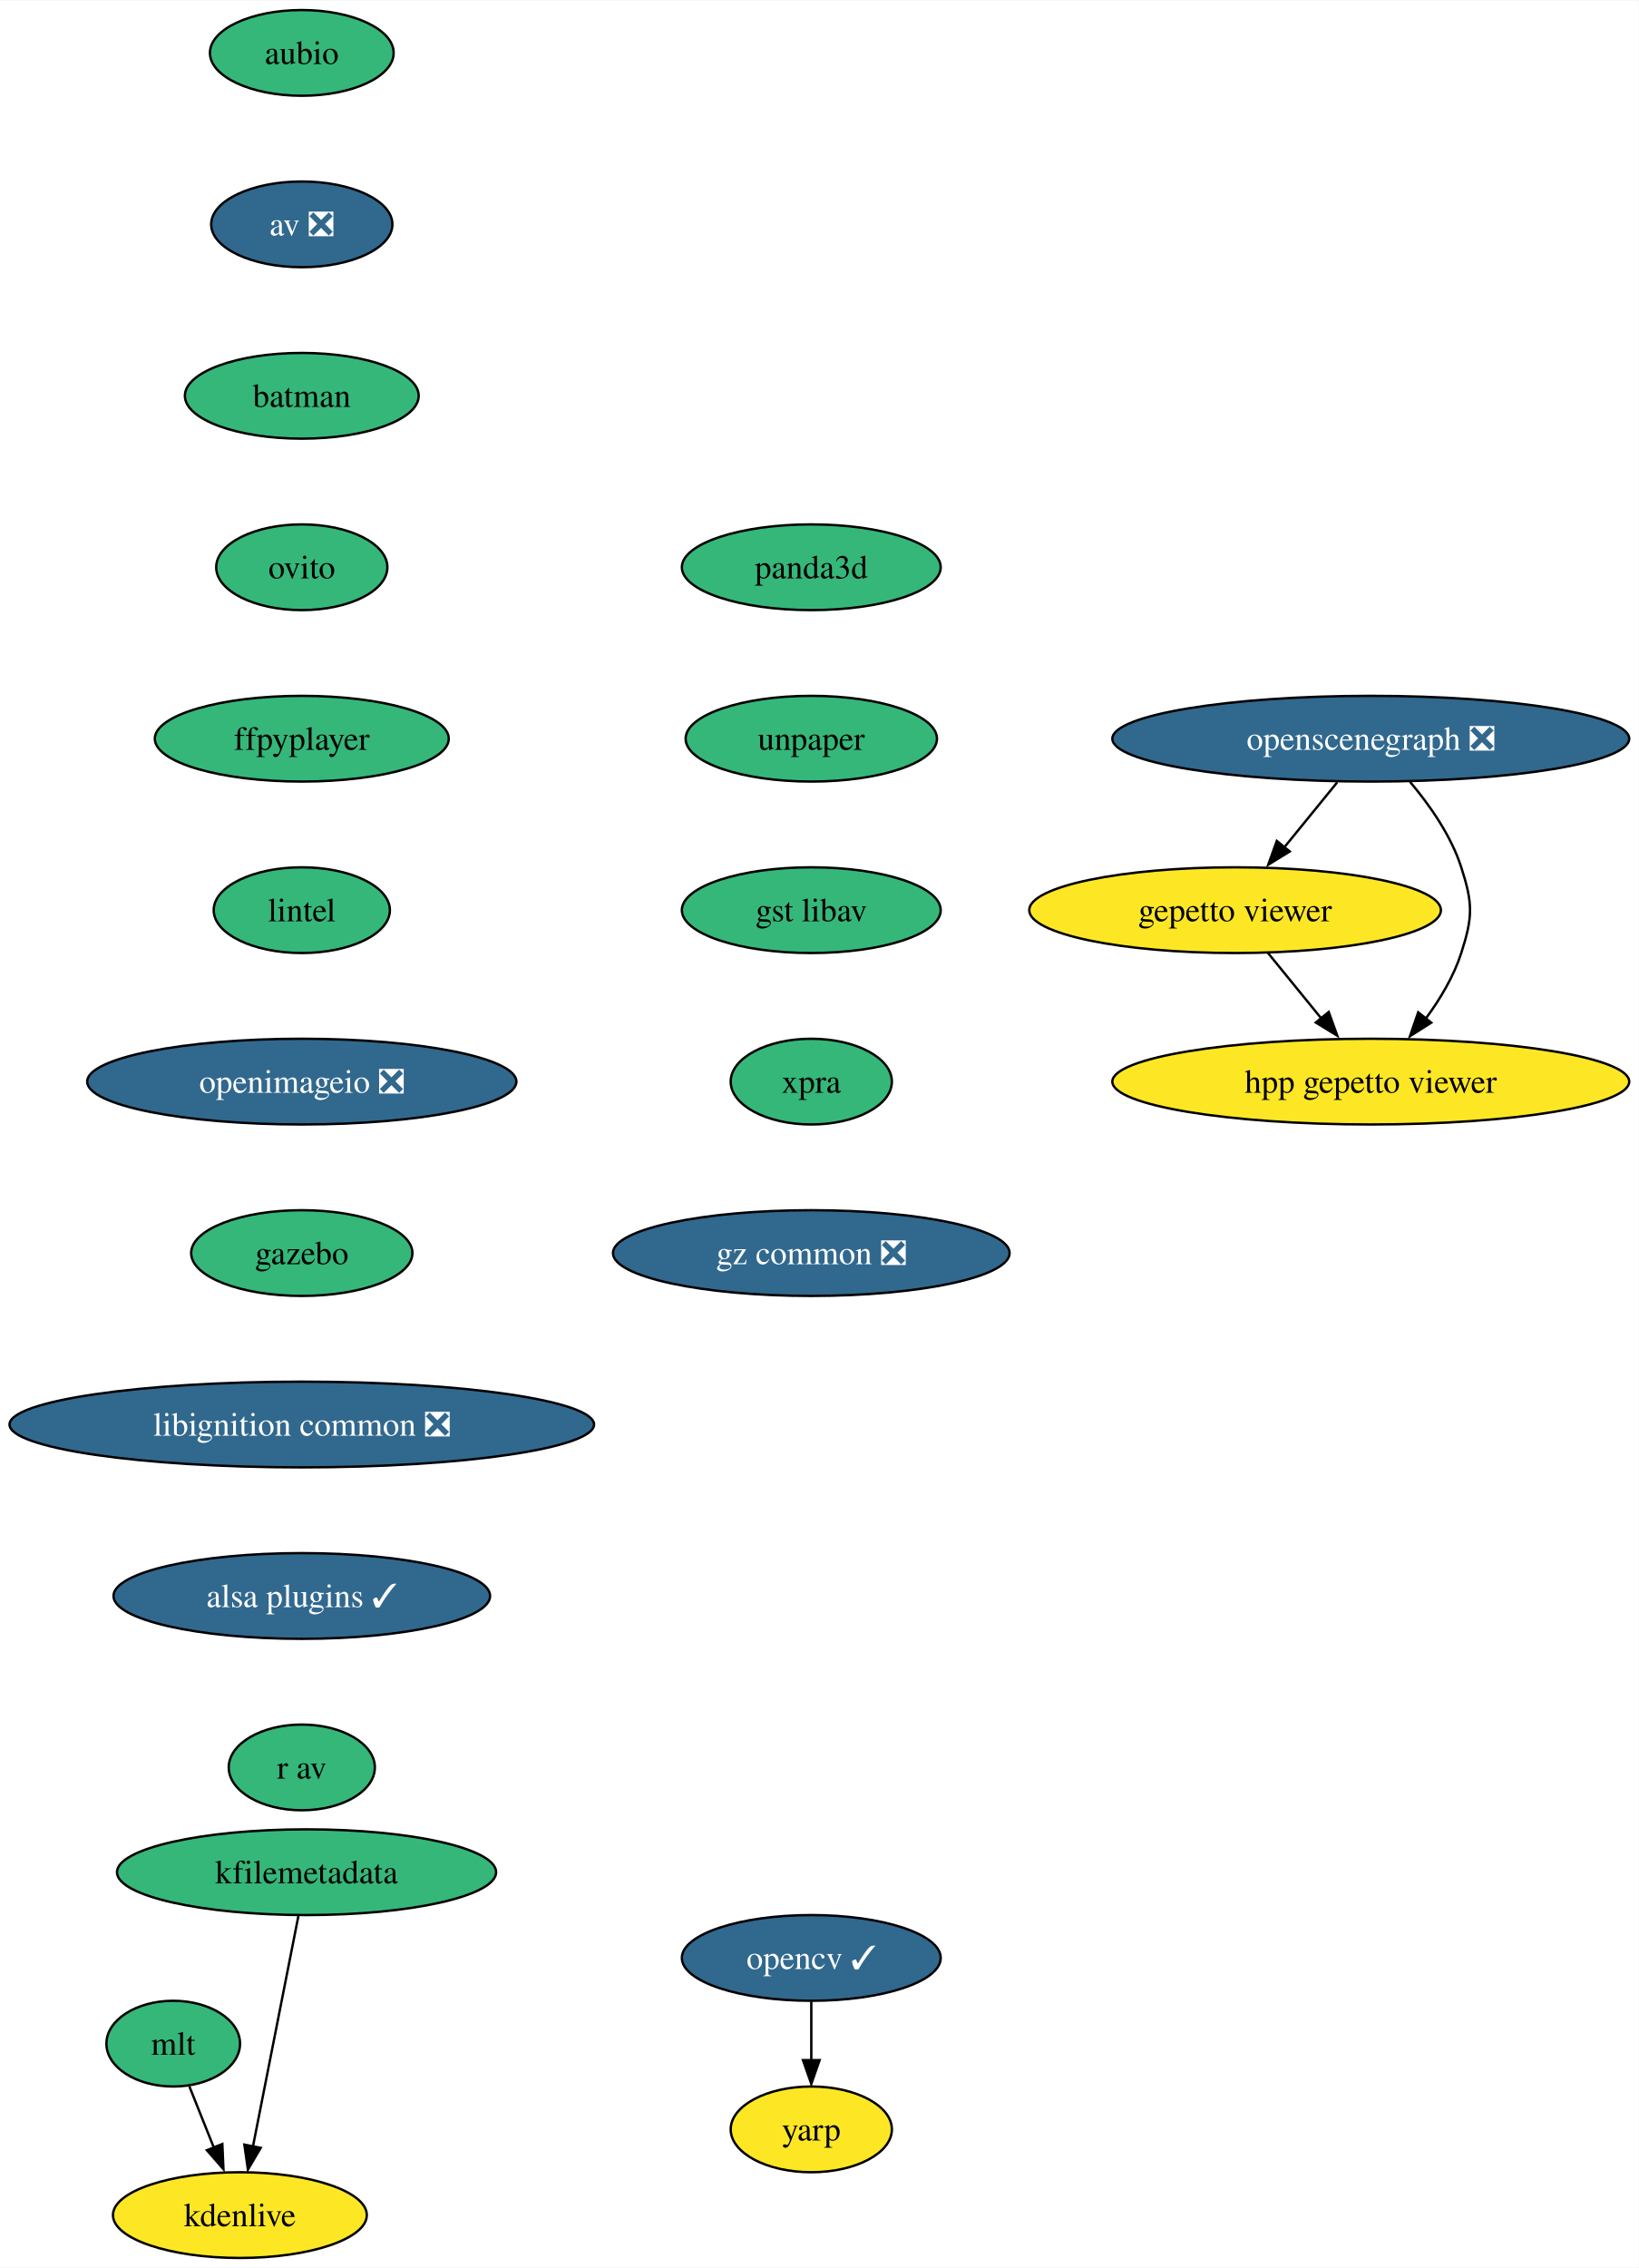
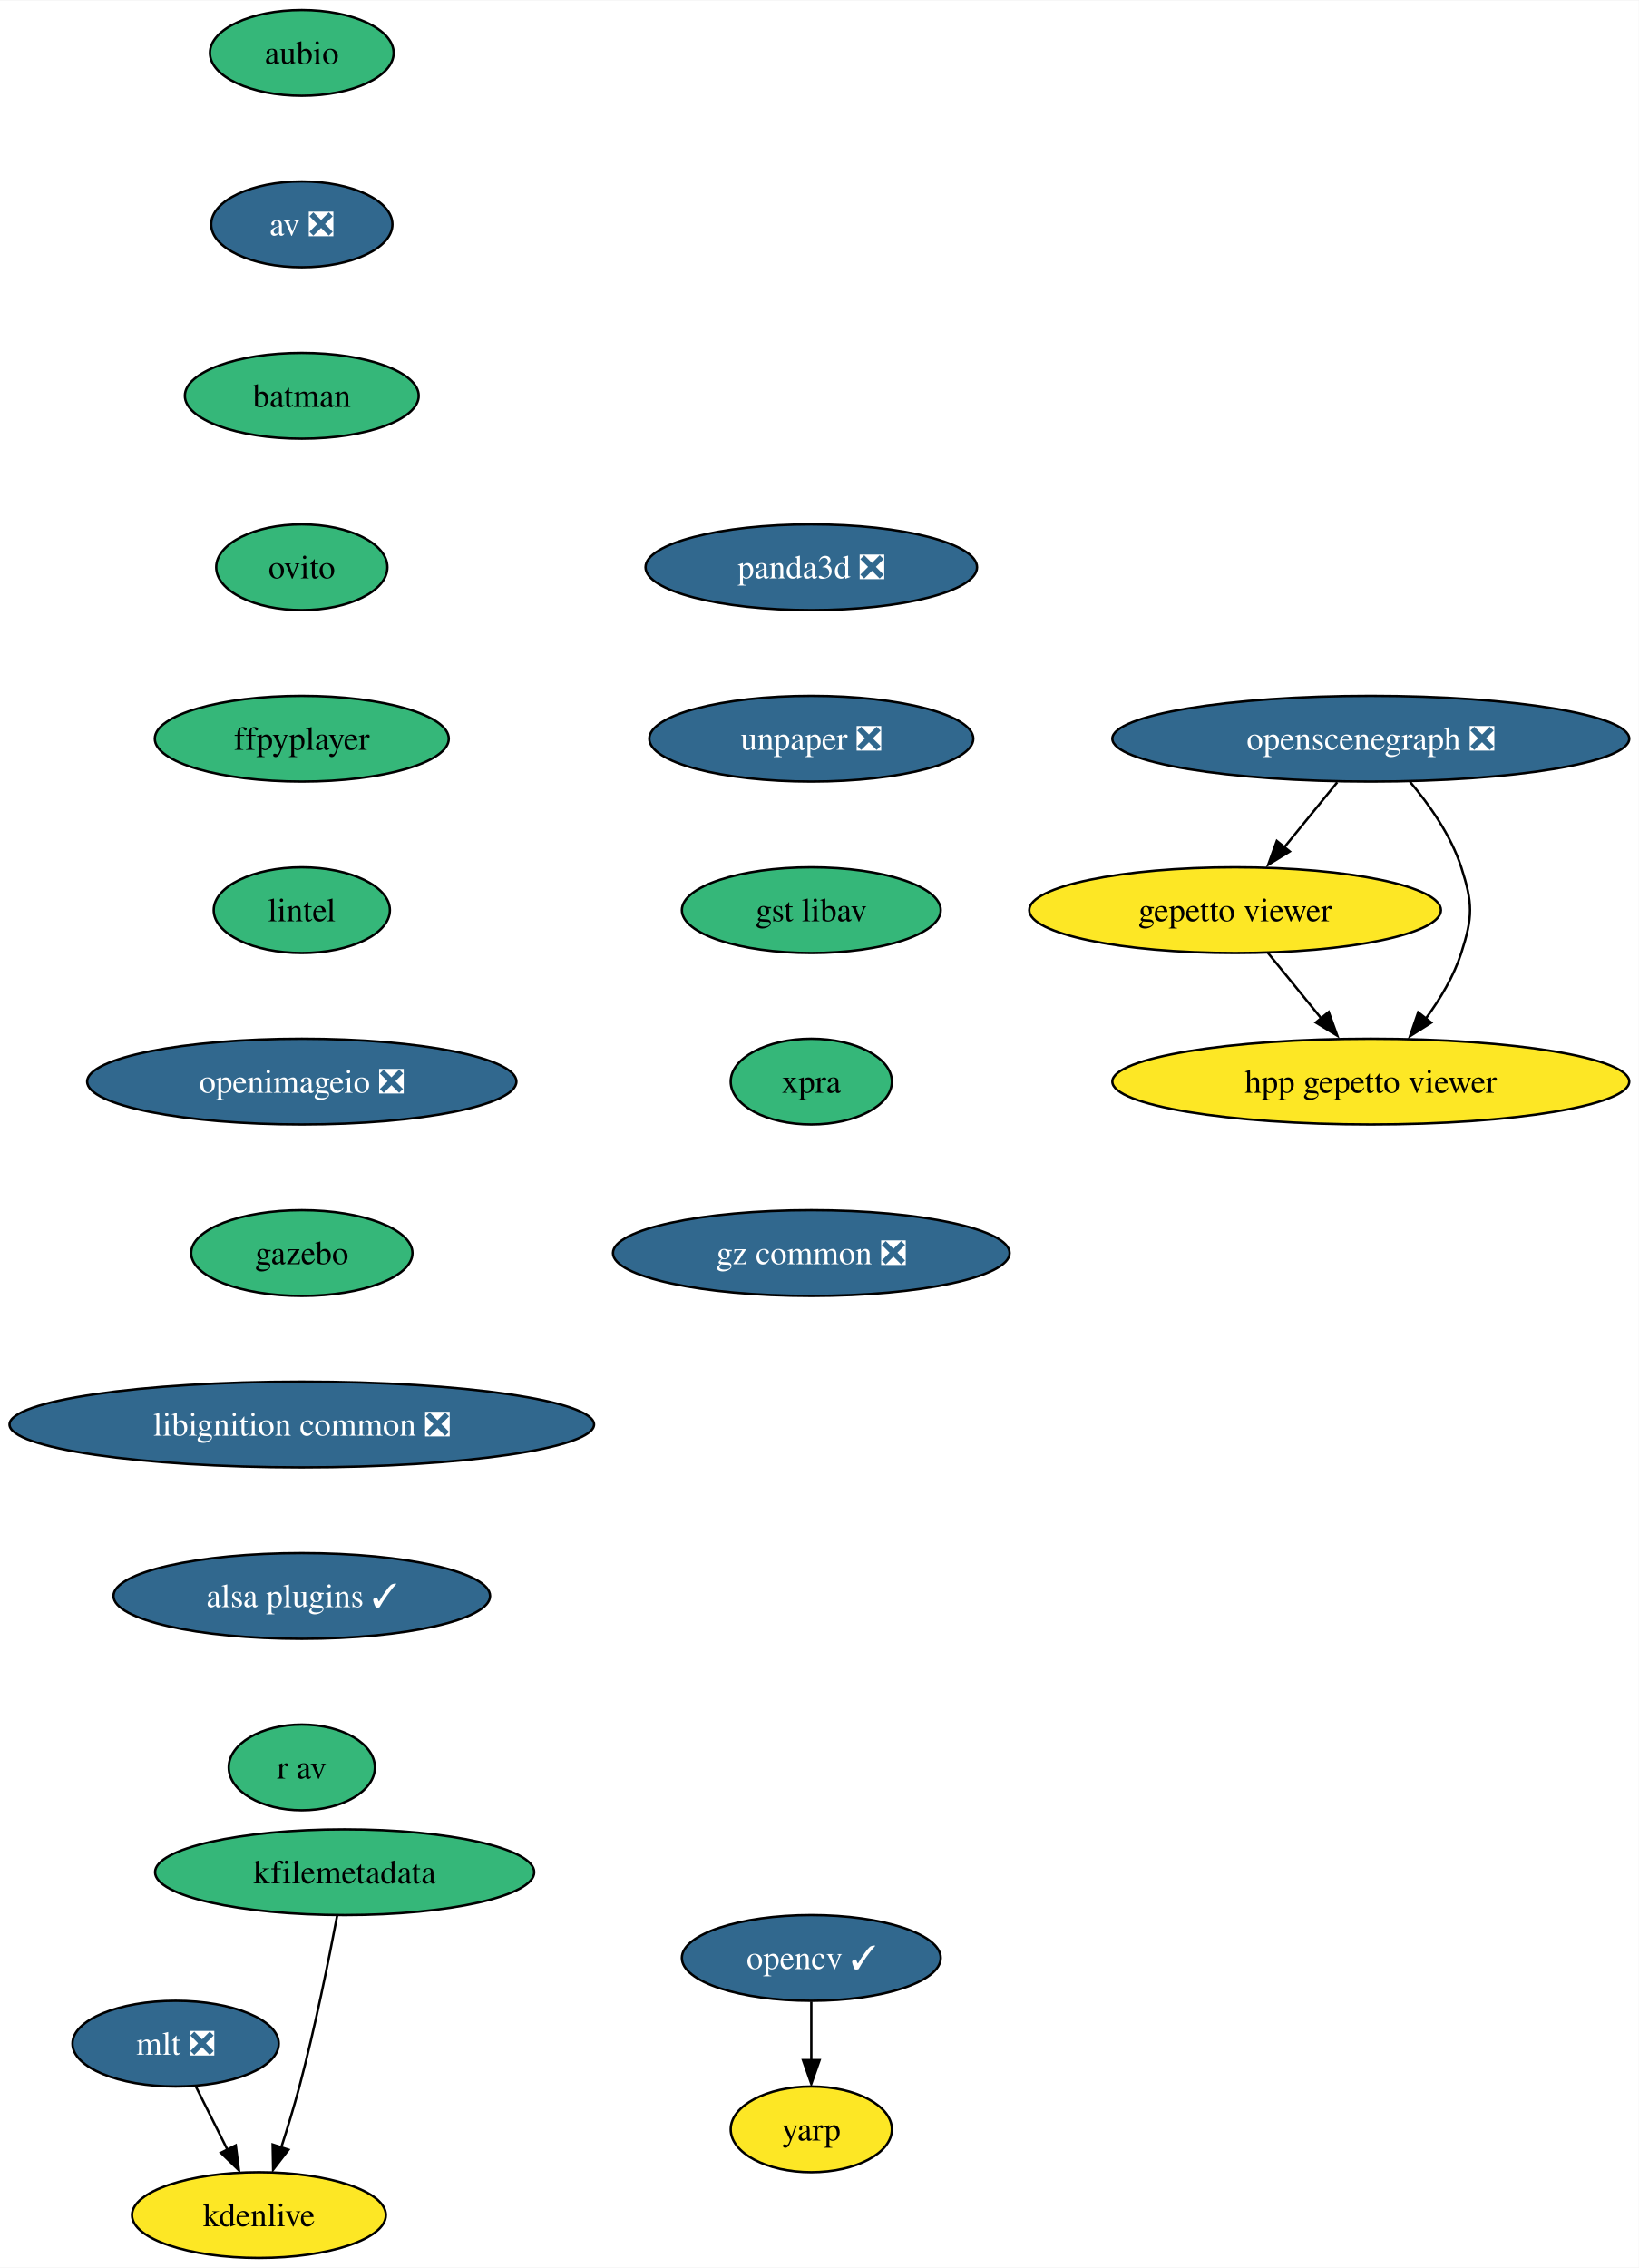
<svg xmlns="http://www.w3.org/2000/svg" xmlns:xlink="http://www.w3.org/1999/xlink" width="688pt" height="952pt" viewBox="0.00 0.00 688.31 952.00">
  <g id="graph0" class="graph" transform="scale(1 1) rotate(0) translate(4 948)">
    <polygon fill="white" stroke="none" points="-4,4 -4,-948 684.31,-948 684.31,4 -4,4" />
    <g id="node1" class="node">
      <g id="a_node1">
        <a xlink:href="https://github.com/conda-forge/aubio-feedstock" xlink:title="aubio">
          <ellipse fill="#35b779" stroke="black" cx="122.76" cy="-926" rx="38.58" ry="18" />
          <text text-anchor="middle" x="122.76" y="-921.33" font-family="Times,serif" font-size="14.00">aubio</text>
        </a>
      </g>
    </g>
    <g id="node2" class="node">
      <g id="a_node2">
        <a xlink:href="https://github.com/conda-forge/av-feedstock/pull/67" xlink:title="av ❎">
          <ellipse fill="#31688e" stroke="black" cx="122.76" cy="-854" rx="38.06" ry="18" />
          <text text-anchor="middle" x="122.76" y="-849.33" font-family="Times,serif" font-size="14.00" fill="white">av ❎</text>
        </a>
      </g>
    </g>
    <g id="node3" class="node">
      <g id="a_node3">
        <a xlink:href="https://github.com/conda-forge/batman-feedstock" xlink:title="batman">
          <ellipse fill="#35b779" stroke="black" cx="122.76" cy="-782" rx="49.1" ry="18" />
          <text text-anchor="middle" x="122.76" y="-777.33" font-family="Times,serif" font-size="14.00">batman</text>
        </a>
      </g>
    </g>
    <g id="node4" class="node">
      <g id="a_node4">
        <a xlink:href="https://github.com/conda-forge/ovito-feedstock" xlink:title="ovito">
          <ellipse fill="#35b779" stroke="black" cx="122.76" cy="-710" rx="35.95" ry="18" />
          <text text-anchor="middle" x="122.76" y="-705.33" font-family="Times,serif" font-size="14.00">ovito</text>
        </a>
      </g>
    </g>
    <g id="node7" class="node">
      <g id="a_node7">
        <a xlink:href="https://github.com/conda-forge/ffpyplayer-feedstock" xlink:title="ffpyplayer">
          <ellipse fill="#35b779" stroke="black" cx="122.76" cy="-638" rx="61.73" ry="18" />
          <text text-anchor="middle" x="122.76" y="-633.33" font-family="Times,serif" font-size="14.00">ffpyplayer</text>
        </a>
      </g>
    </g>
    <g id="node5" class="node">
      <g id="a_node5">
        <a xlink:href="https://github.com/conda-forge/opencv-feedstock/pull/360" xlink:title="opencv ✓">
          <ellipse fill="#31688e" stroke="black" cx="336.76" cy="-126" rx="54.36" ry="18" />
          <text text-anchor="middle" x="336.76" y="-121.33" font-family="Times,serif" font-size="14.00" fill="white">opencv ✓</text>
        </a>
      </g>
    </g>
    <g id="node6" class="node">
      <g id="a_node6">
        <a xlink:href="https://github.com/conda-forge/yarp-feedstock" xlink:title="yarp">
          <ellipse fill="#fde725" stroke="black" cx="336.76" cy="-54" rx="33.85" ry="18" />
          <text text-anchor="middle" x="336.76" y="-49.33" font-family="Times,serif" font-size="14.00">yarp</text>
        </a>
      </g>
    </g>
    <g id="edge4" class="edge">
      <path fill="none" stroke="black" d="M336.76,-107.7C336.76,-100.24 336.76,-91.32 336.76,-82.97" />
      <polygon fill="black" stroke="black" points="340.26,-83.1 336.76,-73.1 333.26,-83.1 340.26,-83.1" />
    </g>
    <g id="node8" class="node">
      <g id="a_node8">
        <a xlink:href="https://github.com/conda-forge/lintel-feedstock" xlink:title="lintel">
          <ellipse fill="#35b779" stroke="black" cx="122.76" cy="-566" rx="37" ry="18" />
          <text text-anchor="middle" x="122.76" y="-561.33" font-family="Times,serif" font-size="14.00">lintel</text>
        </a>
      </g>
    </g>
    <g id="node9" class="node">
      <g id="a_node9">
        <a xlink:href="https://github.com/conda-forge/openimageio-feedstock/pull/77" xlink:title="openimageio ❎">
          <ellipse fill="#31688e" stroke="black" cx="122.76" cy="-494" rx="90.14" ry="18" />
          <text text-anchor="middle" x="122.76" y="-489.32" font-family="Times,serif" font-size="14.00" fill="white">openimageio ❎</text>
        </a>
      </g>
    </g>
    <g id="node10" class="node">
      <g id="a_node10">
        <a xlink:href="https://github.com/conda-forge/gazebo-feedstock" xlink:title="gazebo">
          <ellipse fill="#35b779" stroke="black" cx="122.76" cy="-422" rx="46.47" ry="18" />
          <text text-anchor="middle" x="122.76" y="-417.32" font-family="Times,serif" font-size="14.00">gazebo</text>
        </a>
      </g>
    </g>
    <g id="node11" class="node">
      <g id="a_node11">
        <a xlink:href="https://github.com/conda-forge/libignition-common-feedstock/pull/60" xlink:title="libignition common ❎">
          <ellipse fill="#31688e" stroke="black" cx="122.76" cy="-350" rx="122.76" ry="18" />
          <text text-anchor="middle" x="122.76" y="-345.32" font-family="Times,serif" font-size="14.00" fill="white">libignition common ❎</text>
        </a>
      </g>
    </g>
    <g id="node15" class="node">
      <g id="a_node15">
        <a xlink:href="https://github.com/conda-forge/alsa-plugins-feedstock/pull/21" xlink:title="alsa plugins ✓">
          <ellipse fill="#31688e" stroke="black" cx="122.76" cy="-278" rx="79.09" ry="18" />
          <text text-anchor="middle" x="122.76" y="-273.32" font-family="Times,serif" font-size="14.00" fill="white">alsa plugins ✓</text>
        </a>
      </g>
    </g>
    <g id="node12" class="node">
      <g id="a_node12">
-         <a xlink:href="https://github.com/conda-forge/mlt-feedstock" xlink:title="mlt">
-           <ellipse fill="#35b779" stroke="black" cx="68.76" cy="-90" rx="28.06" ry="18" />
-           <text text-anchor="middle" x="68.76" y="-85.33" font-family="Times,serif" font-size="14.00">mlt</text>
+         <a xlink:href="https://github.com/conda-forge/mlt-feedstock/pull/22" xlink:title="mlt ❎">
+           <ellipse fill="#31688e" stroke="black" cx="69.76" cy="-90" rx="43.32" ry="18" />
+           <text text-anchor="middle" x="69.76" y="-85.33" font-family="Times,serif" font-size="14.00" fill="white">mlt ❎</text>
        </a>
      </g>
    </g>
    <g id="node13" class="node">
      <g id="a_node13">
        <a xlink:href="https://github.com/conda-forge/kdenlive-feedstock" xlink:title="kdenlive">
-           <ellipse fill="#fde725" stroke="black" cx="96.76" cy="-18" rx="53.31" ry="18" />
-           <text text-anchor="middle" x="96.76" y="-13.32" font-family="Times,serif" font-size="14.00">kdenlive</text>
+           <ellipse fill="#fde725" stroke="black" cx="104.76" cy="-18" rx="53.31" ry="18" />
+           <text text-anchor="middle" x="104.76" y="-13.32" font-family="Times,serif" font-size="14.00">kdenlive</text>
        </a>
      </g>
    </g>
    <g id="edge10" class="edge">
-       <path fill="none" stroke="black" d="M75.54,-72.05C78.62,-64.35 82.35,-55.03 85.81,-46.36" />
-       <polygon fill="black" stroke="black" points="89.39,-47.86 89.85,-37.28 82.89,-45.26 89.39,-47.86" />
+       <path fill="none" stroke="black" d="M78.23,-72.05C82.23,-64.06 87.09,-54.33 91.56,-45.4" />
+       <polygon fill="black" stroke="black" points="95.02,-47.3 96.37,-36.79 88.76,-44.17 95.02,-47.3" />
    </g>
    <g id="node14" class="node">
      <g id="a_node14">
        <a xlink:href="https://github.com/conda-forge/kfilemetadata-feedstock" xlink:title="kfilemetadata">
-           <ellipse fill="#35b779" stroke="black" cx="124.76" cy="-162" rx="79.62" ry="18" />
-           <text text-anchor="middle" x="124.76" y="-157.32" font-family="Times,serif" font-size="14.00">kfilemetadata</text>
+           <ellipse fill="#35b779" stroke="black" cx="140.76" cy="-162" rx="79.62" ry="18" />
+           <text text-anchor="middle" x="140.76" y="-157.32" font-family="Times,serif" font-size="14.00">kfilemetadata</text>
        </a>
      </g>
    </g>
    <g id="edge11" class="edge">
-       <path fill="none" stroke="black" d="M121.33,-143.59C116.56,-119.4 107.87,-75.36 102.21,-46.65" />
-       <polygon fill="black" stroke="black" points="105.5,-46.24 100.13,-37.11 98.63,-47.6 105.5,-46.24" />
+       <path fill="none" stroke="black" d="M137.62,-143.82C134.21,-125.8 128.35,-96.73 121.76,-72 119.51,-63.56 116.73,-54.47 114.08,-46.25" />
+       <polygon fill="black" stroke="black" points="117.17,-45.46 110.71,-37.06 110.52,-47.65 117.17,-45.46" />
    </g>
    <g id="node19" class="node">
      <g id="a_node19">
        <a xlink:href="https://github.com/conda-forge/r-av-feedstock" xlink:title="r av">
          <ellipse fill="#35b779" stroke="black" cx="122.76" cy="-206" rx="30.69" ry="18" />
          <text text-anchor="middle" x="122.76" y="-201.32" font-family="Times,serif" font-size="14.00">r av</text>
        </a>
      </g>
    </g>
    <g id="node16" class="node">
      <g id="a_node16">
        <a xlink:href="https://github.com/conda-forge/openscenegraph-feedstock/pull/28" xlink:title="openscenegraph ❎">
          <ellipse fill="#31688e" stroke="black" cx="571.76" cy="-638" rx="108.55" ry="18" />
          <text text-anchor="middle" x="571.76" y="-633.33" font-family="Times,serif" font-size="14.00" fill="white">openscenegraph ❎</text>
        </a>
      </g>
    </g>
    <g id="node17" class="node">
      <g id="a_node17">
        <a xlink:href="https://github.com/conda-forge/gepetto-viewer-feedstock" xlink:title="gepetto viewer">
          <ellipse fill="#fde725" stroke="black" cx="514.76" cy="-566" rx="86.46" ry="18" />
          <text text-anchor="middle" x="514.76" y="-561.33" font-family="Times,serif" font-size="14.00">gepetto viewer</text>
        </a>
      </g>
    </g>
    <g id="edge13" class="edge">
      <path fill="none" stroke="black" d="M557.67,-619.7C550.97,-611.47 542.84,-601.48 535.46,-592.42" />
      <polygon fill="black" stroke="black" points="537.72,-590.65 528.69,-585.1 532.29,-595.07 537.72,-590.65" />
    </g>
    <g id="node18" class="node">
      <g id="a_node18">
        <a xlink:href="https://github.com/conda-forge/hpp-gepetto-viewer-feedstock" xlink:title="hpp gepetto viewer">
          <ellipse fill="#fde725" stroke="black" cx="571.76" cy="-494" rx="108.55" ry="18" />
          <text text-anchor="middle" x="571.76" y="-489.32" font-family="Times,serif" font-size="14.00">hpp gepetto viewer</text>
        </a>
      </g>
    </g>
    <g id="edge14" class="edge">
      <path fill="none" stroke="black" d="M588.22,-619.92C596.41,-610.22 605.46,-597.37 609.76,-584 614.66,-568.77 614.66,-563.23 609.76,-548 606.64,-538.29 601.01,-528.85 595.02,-520.69" />
      <polygon fill="black" stroke="black" points="597.17,-518.76 588.22,-513.08 591.67,-523.1 597.17,-518.76" />
    </g>
    <g id="edge15" class="edge">
      <path fill="none" stroke="black" d="M528.56,-548.05C535.25,-539.84 543.43,-529.79 550.87,-520.66" />
      <polygon fill="black" stroke="black" points="554.09,-523.24 557.69,-513.28 548.66,-518.82 554.09,-523.24" />
    </g>
    <g id="node20" class="node">
      <g id="a_node20">
-         <a xlink:href="https://github.com/conda-forge/panda3d-feedstock" xlink:title="panda3d">
-           <ellipse fill="#35b779" stroke="black" cx="336.76" cy="-710" rx="54.36" ry="18" />
-           <text text-anchor="middle" x="336.76" y="-705.33" font-family="Times,serif" font-size="14.00">panda3d</text>
+         <a xlink:href="https://github.com/conda-forge/panda3d-feedstock/pull/29" xlink:title="panda3d ❎">
+           <ellipse fill="#31688e" stroke="black" cx="336.76" cy="-710" rx="69.62" ry="18" />
+           <text text-anchor="middle" x="336.76" y="-705.33" font-family="Times,serif" font-size="14.00" fill="white">panda3d ❎</text>
        </a>
      </g>
    </g>
    <g id="node21" class="node">
      <g id="a_node21">
-         <a xlink:href="https://github.com/conda-forge/unpaper-feedstock" xlink:title="unpaper">
-           <ellipse fill="#35b779" stroke="black" cx="336.76" cy="-638" rx="52.79" ry="18" />
-           <text text-anchor="middle" x="336.76" y="-633.33" font-family="Times,serif" font-size="14.00">unpaper</text>
+         <a xlink:href="https://github.com/conda-forge/unpaper-feedstock/pull/5" xlink:title="unpaper ❎">
+           <ellipse fill="#31688e" stroke="black" cx="336.76" cy="-638" rx="68.04" ry="18" />
+           <text text-anchor="middle" x="336.76" y="-633.33" font-family="Times,serif" font-size="14.00" fill="white">unpaper ❎</text>
        </a>
      </g>
    </g>
    <g id="node22" class="node">
      <g id="a_node22">
        <a xlink:href="https://github.com/conda-forge/gst-libav-feedstock" xlink:title="gst libav">
          <ellipse fill="#35b779" stroke="black" cx="336.76" cy="-566" rx="54.36" ry="18" />
          <text text-anchor="middle" x="336.76" y="-561.33" font-family="Times,serif" font-size="14.00">gst libav</text>
        </a>
      </g>
    </g>
    <g id="node23" class="node">
      <g id="a_node23">
        <a xlink:href="https://github.com/conda-forge/xpra-feedstock" xlink:title="xpra">
          <ellipse fill="#35b779" stroke="black" cx="336.76" cy="-494" rx="33.85" ry="18" />
          <text text-anchor="middle" x="336.76" y="-489.32" font-family="Times,serif" font-size="14.00">xpra</text>
        </a>
      </g>
    </g>
    <g id="node24" class="node">
      <g id="a_node24">
        <a xlink:href="https://github.com/conda-forge/gz-common-feedstock/pull/16" xlink:title="gz common ❎">
          <ellipse fill="#31688e" stroke="black" cx="336.76" cy="-422" rx="83.3" ry="18" />
          <text text-anchor="middle" x="336.76" y="-417.32" font-family="Times,serif" font-size="14.00" fill="white">gz common ❎</text>
        </a>
      </g>
    </g>
  </g>
</svg>
